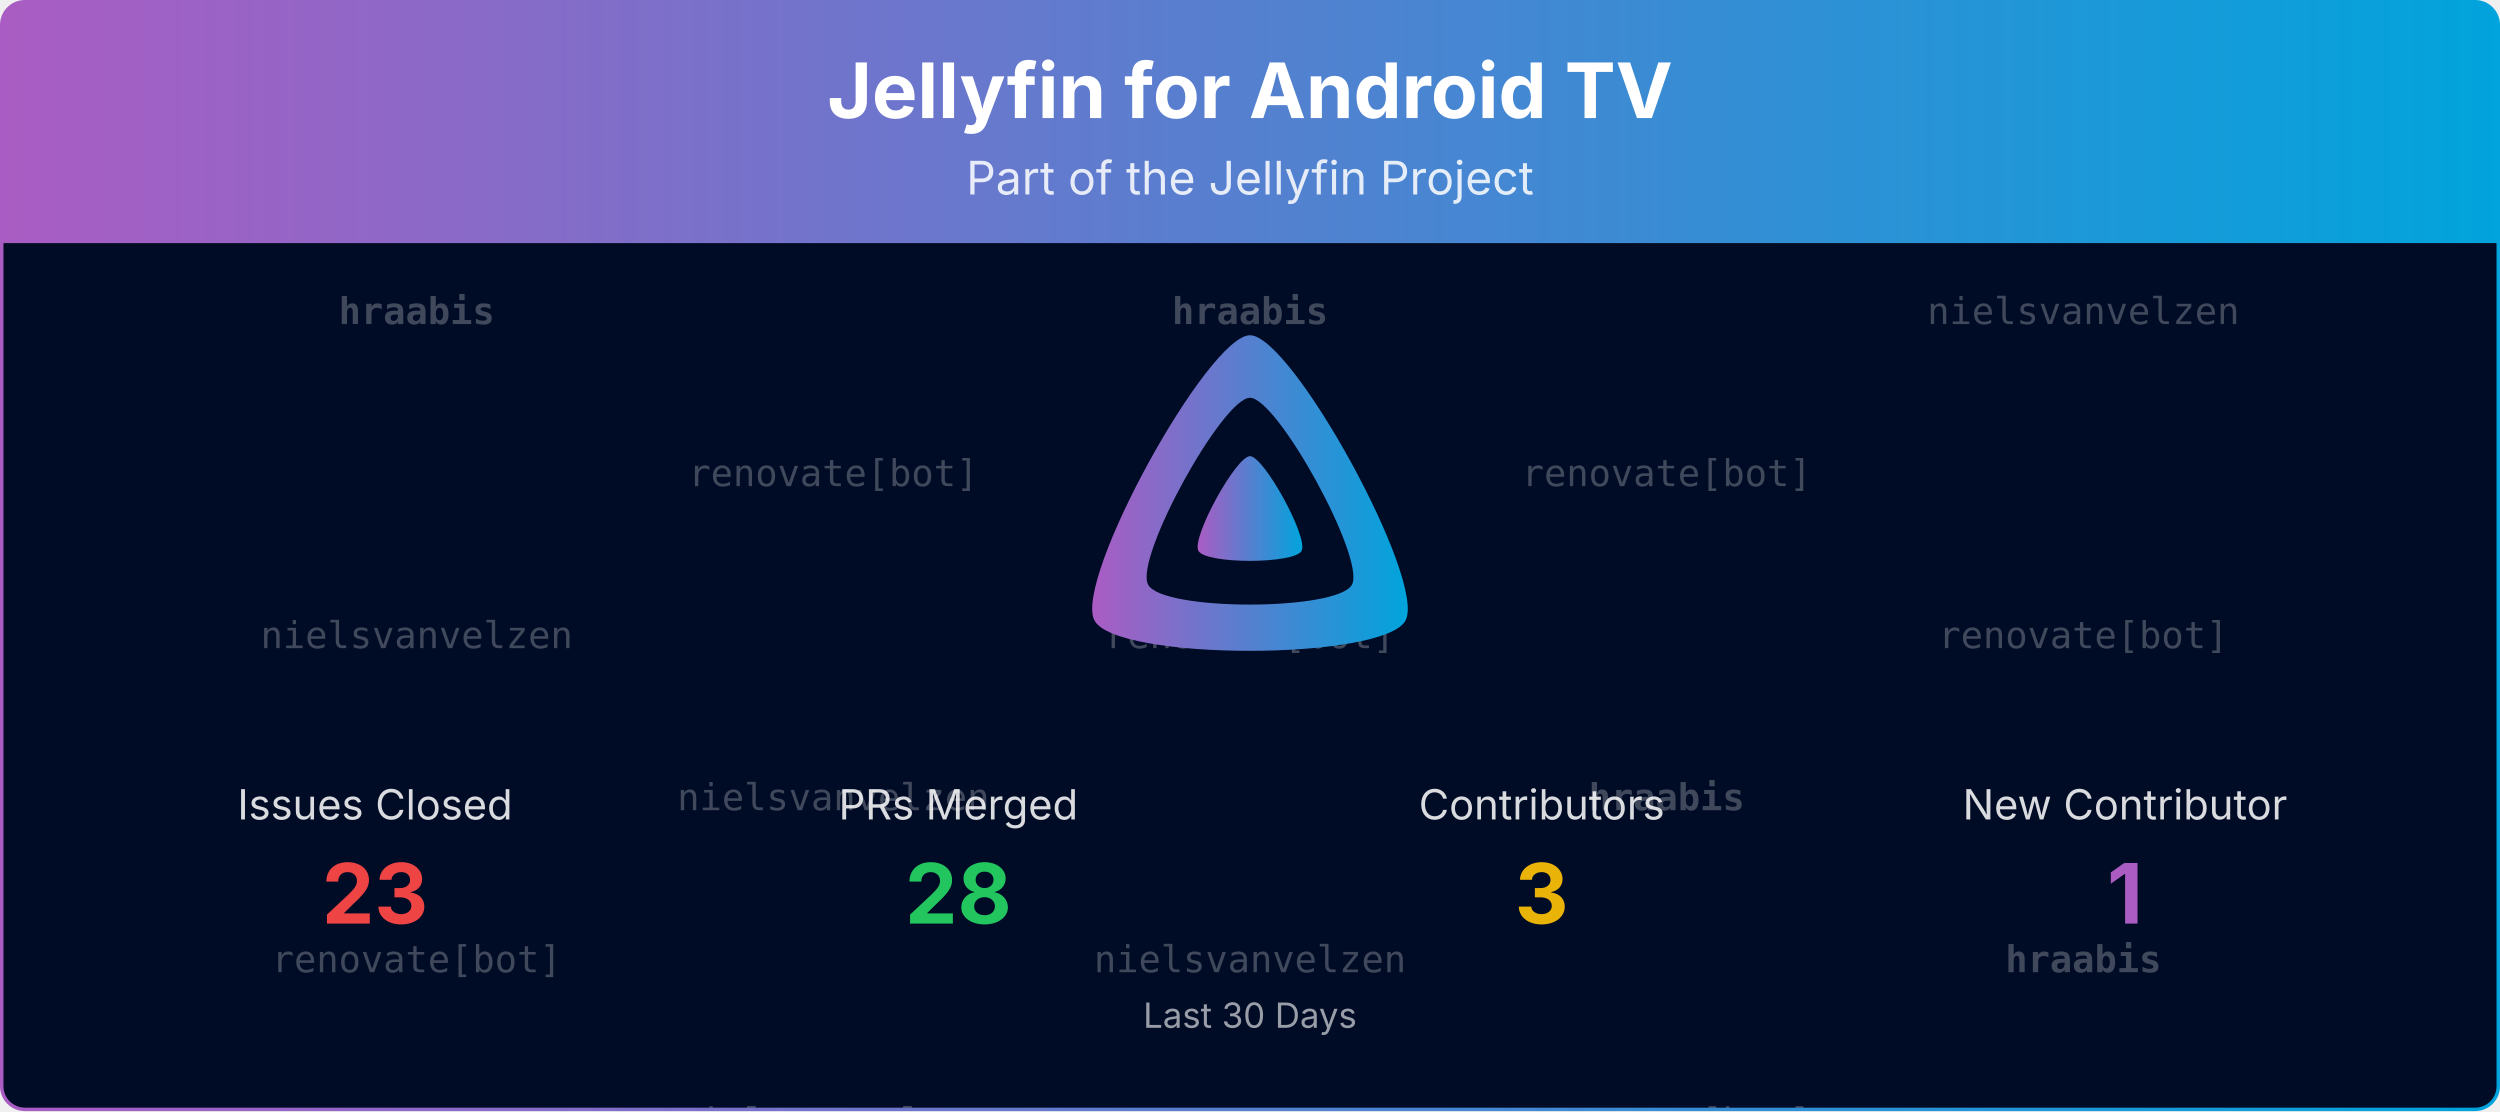
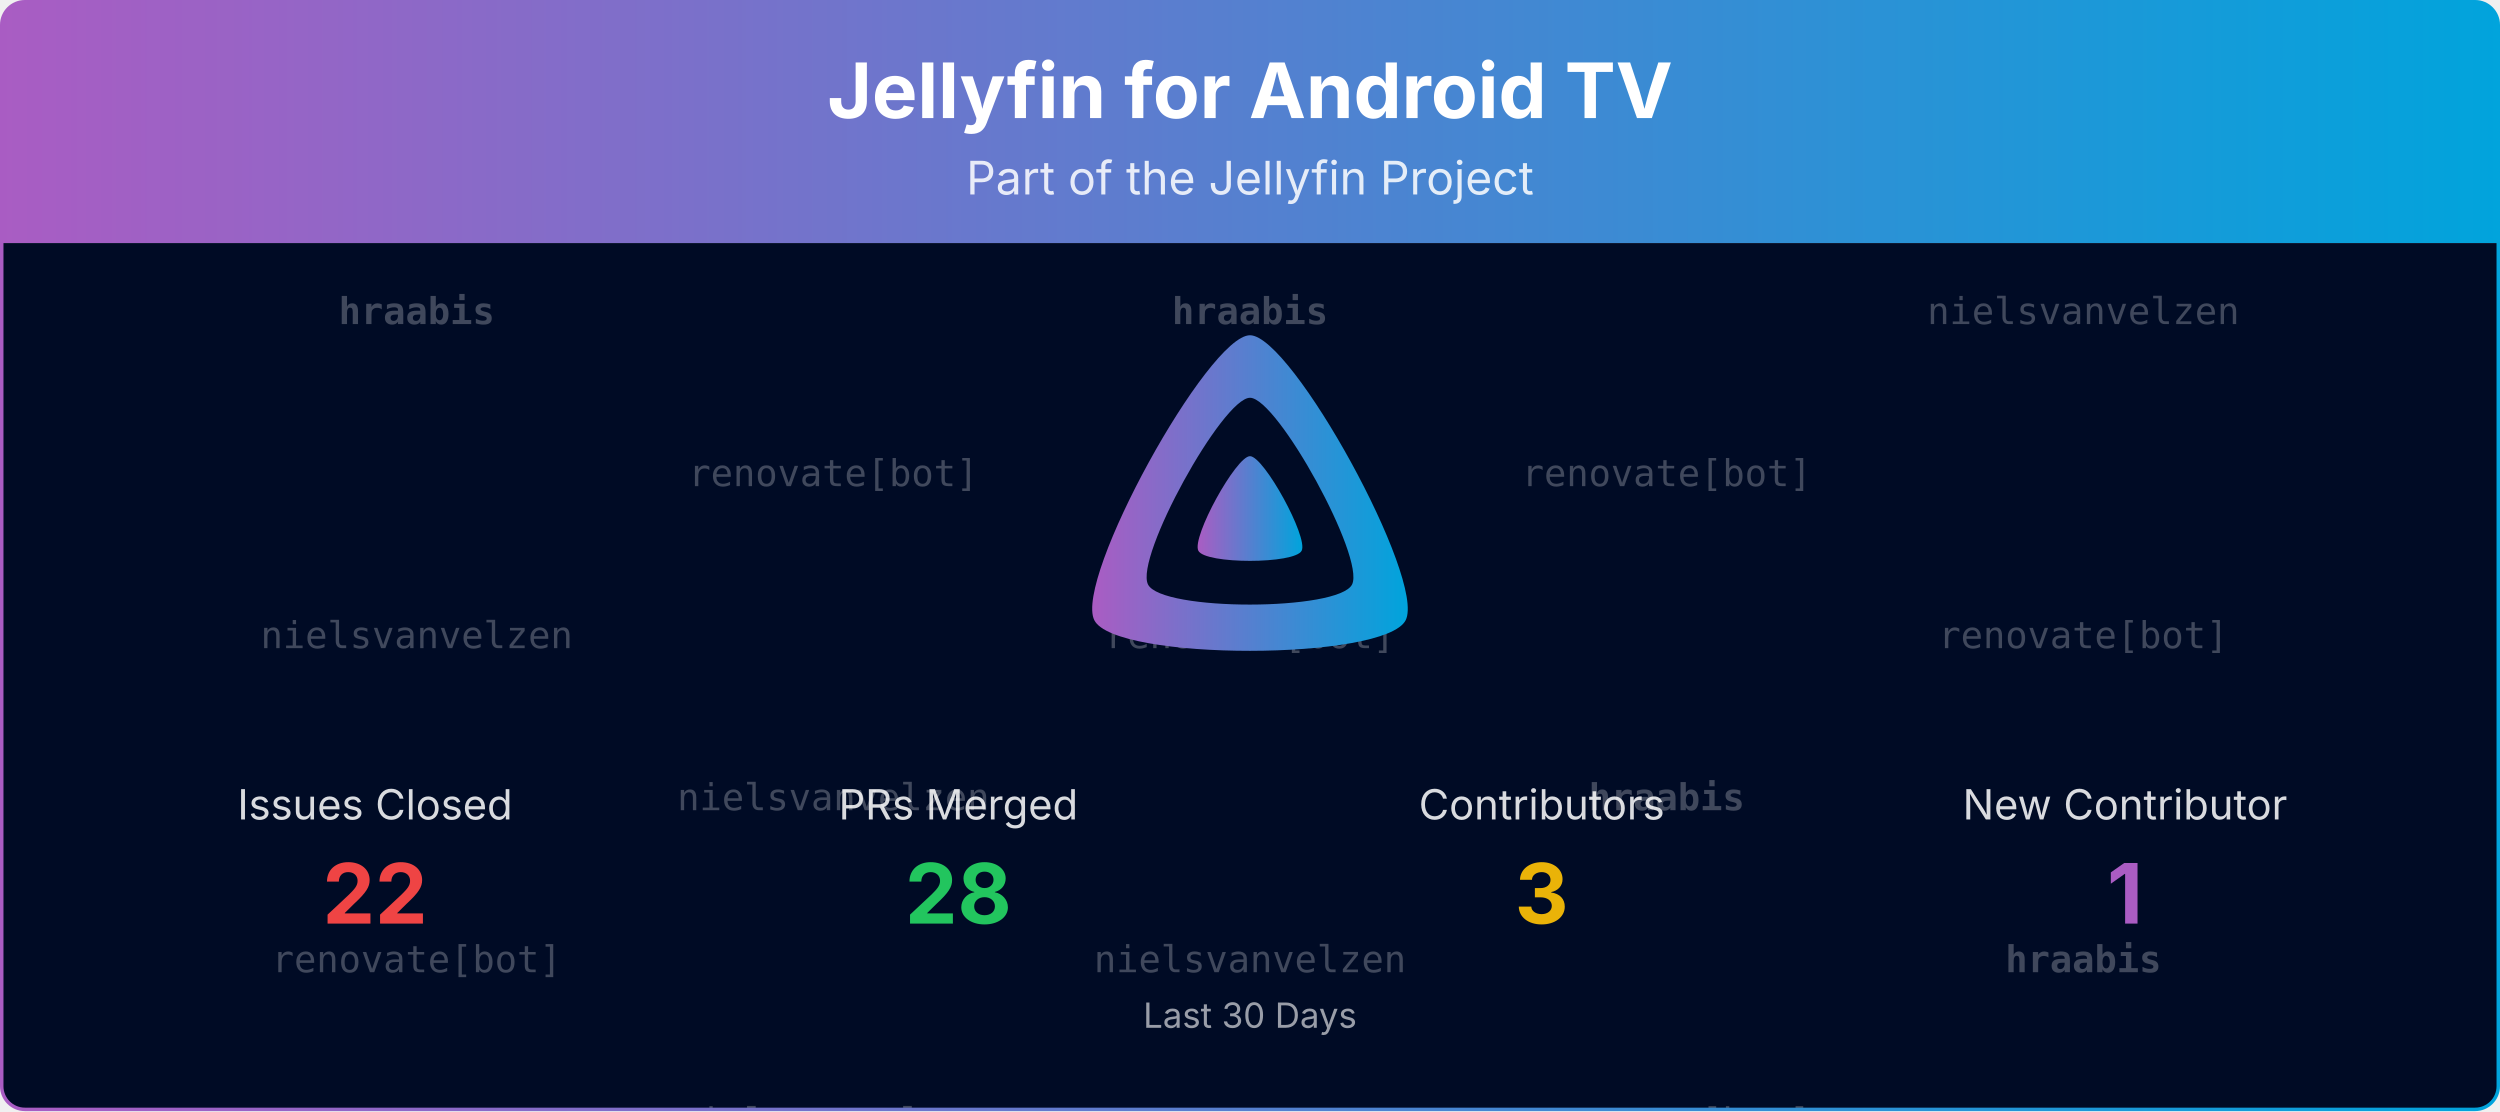
<svg xmlns="http://www.w3.org/2000/svg" viewBox="0 0 1080 480" width="100%" role="img" aria-label="Jellyfin for Android TV">
  <defs>
    <linearGradient id="banner-jellyfin-androidtv-grad" x1="0" y1="0" x2="1" y2="0">
      <stop offset="0%" stop-color="#AA5CC3" />
      <stop offset="100%" stop-color="#00A4DC" />
    </linearGradient>
    <clipPath id="banner-jellyfin-androidtv-grad-clip">
      <rect x="0.75" y="0.75" width="1078.5" height="478.5" rx="10" ry="10" />
    </clipPath>
  </defs>
  <defs>
    <clipPath id="banner-jellyfin-androidtv-grad-rain-clip">
      <rect x="0.75" y="105" width="1078.5" height="374.25" />
    </clipPath>
  </defs>
  <g clip-path="url(#banner-jellyfin-androidtv-grad-clip)">
    <path d="M0.75,10.75 A10.0,10.0 0 0 1 10.75,0.75 L1069.25,0.75 A10.0,10.0 0 0 1 1079.25,10.75 L1079.25,105.00 L0.75,105.00 Z" fill="url(#banner-jellyfin-androidtv-grad)" />
    <text x="540.0" y="51" text-anchor="middle" font-size="33" font-weight="700" font-family="Plus Jakarta Sans, system-ui, -apple-system, Segoe UI, sans-serif" fill="#ffffff">Jellyfin for Android TV</text>
    <text x="540.0" y="84" text-anchor="middle" font-size="20" font-family="Plus Jakarta Sans, system-ui, -apple-system, Segoe UI, sans-serif" fill="#ffffff" opacity="0.85">Part of the Jellyfin Project</text>
    <rect x="0.75" y="105" width="1078.5" height="374.25" fill="#000b25" />
    <g opacity="0.25" clip-path="url(#banner-jellyfin-androidtv-grad-rain-clip)" font-family="ui-monospace, SFMono-Regular, Menlo, Consolas, monospace" font-size="16" fill="#ffffff" text-anchor="middle">
      <g transform="translate(180.00,105)">
        <g>
          <animateTransform attributeName="transform" type="translate" values="0,-420;0,0" dur="10.00s" begin="-0.00s" repeatCount="indefinite" />
          <text y="35.0" font-weight="700">hraabis</text>
          <text y="175.0">nielsvanvelzen</text>
          <text y="315.0">renovate[bot]</text>
          <text y="455.0" font-weight="700">hraabis</text>
          <text y="595.0">nielsvanvelzen</text>
          <text y="735.0">renovate[bot]</text>
        </g>
      </g>
      <g transform="translate(540.00,105)">
        <g>
          <animateTransform attributeName="transform" type="translate" values="0,-420;0,0" dur="10.00s" begin="-1.91s" repeatCount="indefinite" />
          <text y="35.0" font-weight="700">hraabis</text>
          <text y="175.0">renovate[bot]</text>
          <text y="315.0">nielsvanvelzen</text>
          <text y="455.0" font-weight="700">hraabis</text>
          <text y="595.0">renovate[bot]</text>
          <text y="735.0">nielsvanvelzen</text>
        </g>
      </g>
      <g transform="translate(900.00,105)">
        <g>
          <animateTransform attributeName="transform" type="translate" values="0,-420;0,0" dur="10.00s" begin="-3.82s" repeatCount="indefinite" />
          <text y="35.0">nielsvanvelzen</text>
          <text y="175.0">renovate[bot]</text>
          <text y="315.0" font-weight="700">hraabis</text>
          <text y="455.0">nielsvanvelzen</text>
          <text y="595.0">renovate[bot]</text>
          <text y="735.0" font-weight="700">hraabis</text>
        </g>
      </g>
      <g transform="translate(360.00,105)">
        <g>
          <animateTransform attributeName="transform" type="translate" values="0,-420;0,0" dur="10.00s" begin="-5.73s" repeatCount="indefinite" />
          <text y="105.0">renovate[bot]</text>
          <text y="245.0">nielsvanvelzen</text>
          <text y="385.0">nielsvanvelzen</text>
          <text y="525.0">renovate[bot]</text>
          <text y="665.0">nielsvanvelzen</text>
          <text y="805.0">nielsvanvelzen</text>
        </g>
      </g>
      <g transform="translate(720.00,105)">
        <g>
          <animateTransform attributeName="transform" type="translate" values="0,-420;0,0" dur="10.00s" begin="-7.64s" repeatCount="indefinite" />
          <text y="105.0">renovate[bot]</text>
          <text y="245.0" font-weight="700">hraabis</text>
          <text y="385.0">renovate[bot]</text>
          <text y="525.0">renovate[bot]</text>
          <text y="665.0" font-weight="700">hraabis</text>
          <text y="805.0">renovate[bot]</text>
        </g>
      </g>
    </g>
    <g transform="translate(465.00,138.00) scale(0.29297)">
      <path fill="url(#banner-jellyfin-androidtv-grad)" fill-rule="evenodd" d="M256,23.3c-61.6,0-259.8,359.4-229.6,420.1s429.3,60,459.2,0S317.6,23.3,256,23.3zM406.5,390.8c-19.6,39.3-281.1,39.8-300.9,0s110.1-275.3,150.4-275.3S426.1,351.4,406.5,390.8z" />
      <path fill="url(#banner-jellyfin-androidtv-grad)" d="M256,201.6c-20.4,0-86.2,119.3-76.2,139.4s142.5,19.9,152.4,0S276.5,201.6,256,201.6z" />
    </g>
    <text x="162.0" y="354.0" text-anchor="middle" font-size="18" font-family="Plus Jakarta Sans, system-ui, -apple-system, Segoe UI, sans-serif" fill="#ffffff" opacity="0.85">Issues Closed</text>
-     <text x="162.0" y="399.0" text-anchor="middle" font-size="36" font-weight="700" font-family="Plus Jakarta Sans, system-ui, -apple-system, Segoe UI, sans-serif" fill="#ef4444">23</text>
+     <text x="162.0" y="399.0" text-anchor="middle" font-size="36" font-weight="700" font-family="Plus Jakarta Sans, system-ui, -apple-system, Segoe UI, sans-serif" fill="#ef4444">22</text>
    <text x="414.0" y="354.0" text-anchor="middle" font-size="18" font-family="Plus Jakarta Sans, system-ui, -apple-system, Segoe UI, sans-serif" fill="#ffffff" opacity="0.85">PRs Merged</text>
    <text x="414.0" y="399.0" text-anchor="middle" font-size="36" font-weight="700" font-family="Plus Jakarta Sans, system-ui, -apple-system, Segoe UI, sans-serif" fill="#22c55e">28</text>
    <text x="666.0" y="354.0" text-anchor="middle" font-size="18" font-family="Plus Jakarta Sans, system-ui, -apple-system, Segoe UI, sans-serif" fill="#ffffff" opacity="0.85">Contributors</text>
    <text x="666.0" y="399.0" text-anchor="middle" font-size="36" font-weight="700" font-family="Plus Jakarta Sans, system-ui, -apple-system, Segoe UI, sans-serif" fill="#eab308">3</text>
    <text x="918.0" y="354.0" text-anchor="middle" font-size="18" font-family="Plus Jakarta Sans, system-ui, -apple-system, Segoe UI, sans-serif" fill="#ffffff" opacity="0.85">New Contributor</text>
    <text x="918.0" y="399.0" text-anchor="middle" font-size="36" font-weight="700" font-family="Plus Jakarta Sans, system-ui, -apple-system, Segoe UI, sans-serif" fill="#AA5CC3">1</text>
    <text x="540.0" y="444.0" text-anchor="middle" font-size="15" font-family="Plus Jakarta Sans, system-ui, -apple-system, Segoe UI, sans-serif" fill="#ffffff" opacity="0.6">Last 30 Days</text>
  </g>
  <rect x="0.75" y="0.75" width="1078.5" height="478.5" rx="10" ry="10" fill="none" stroke="url(#banner-jellyfin-androidtv-grad)" stroke-width="1.5" />
</svg>
